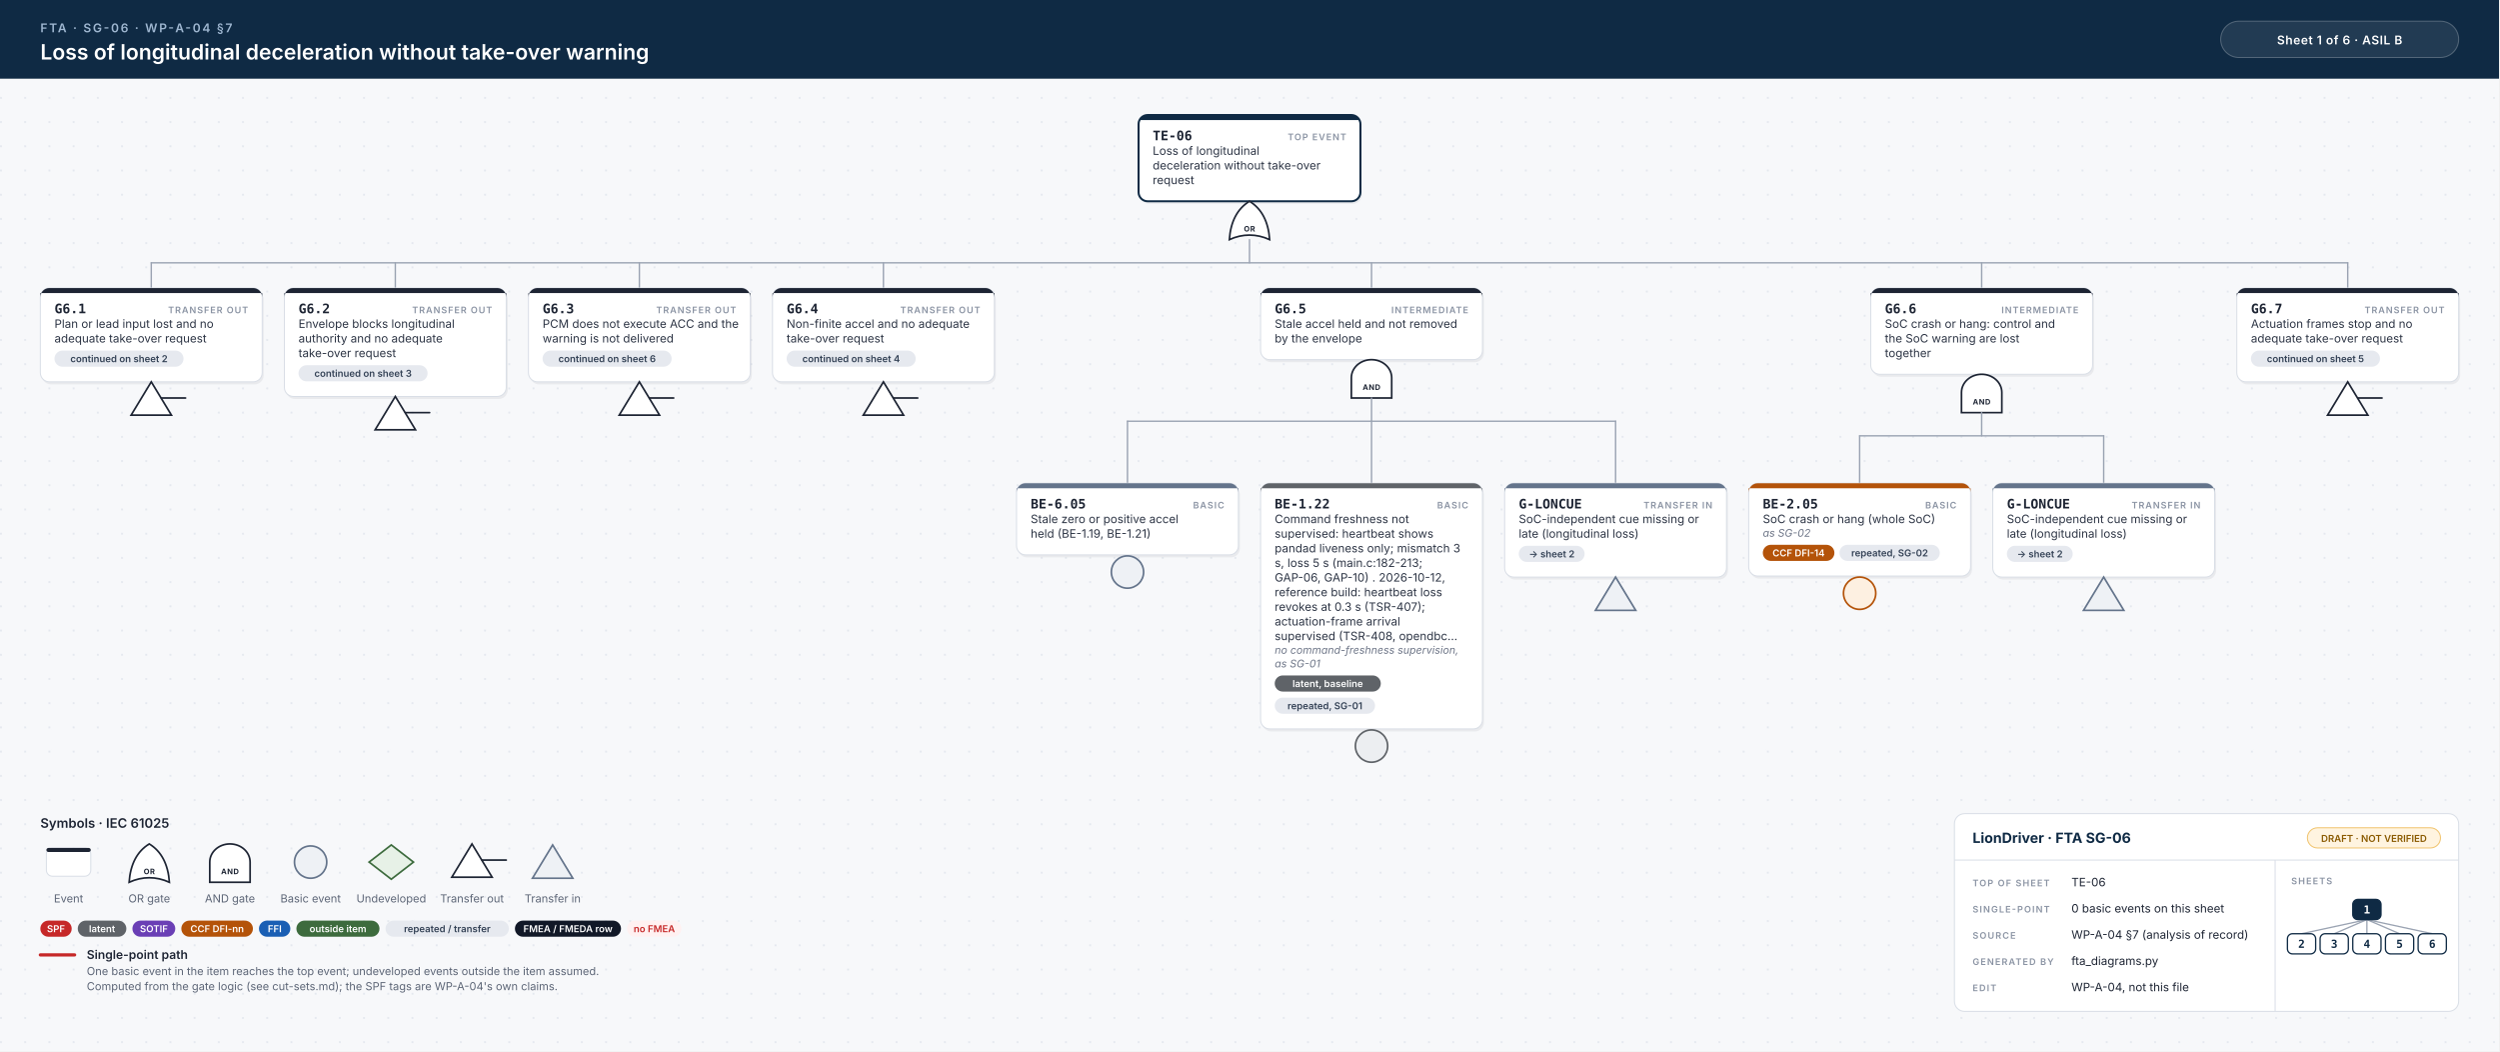
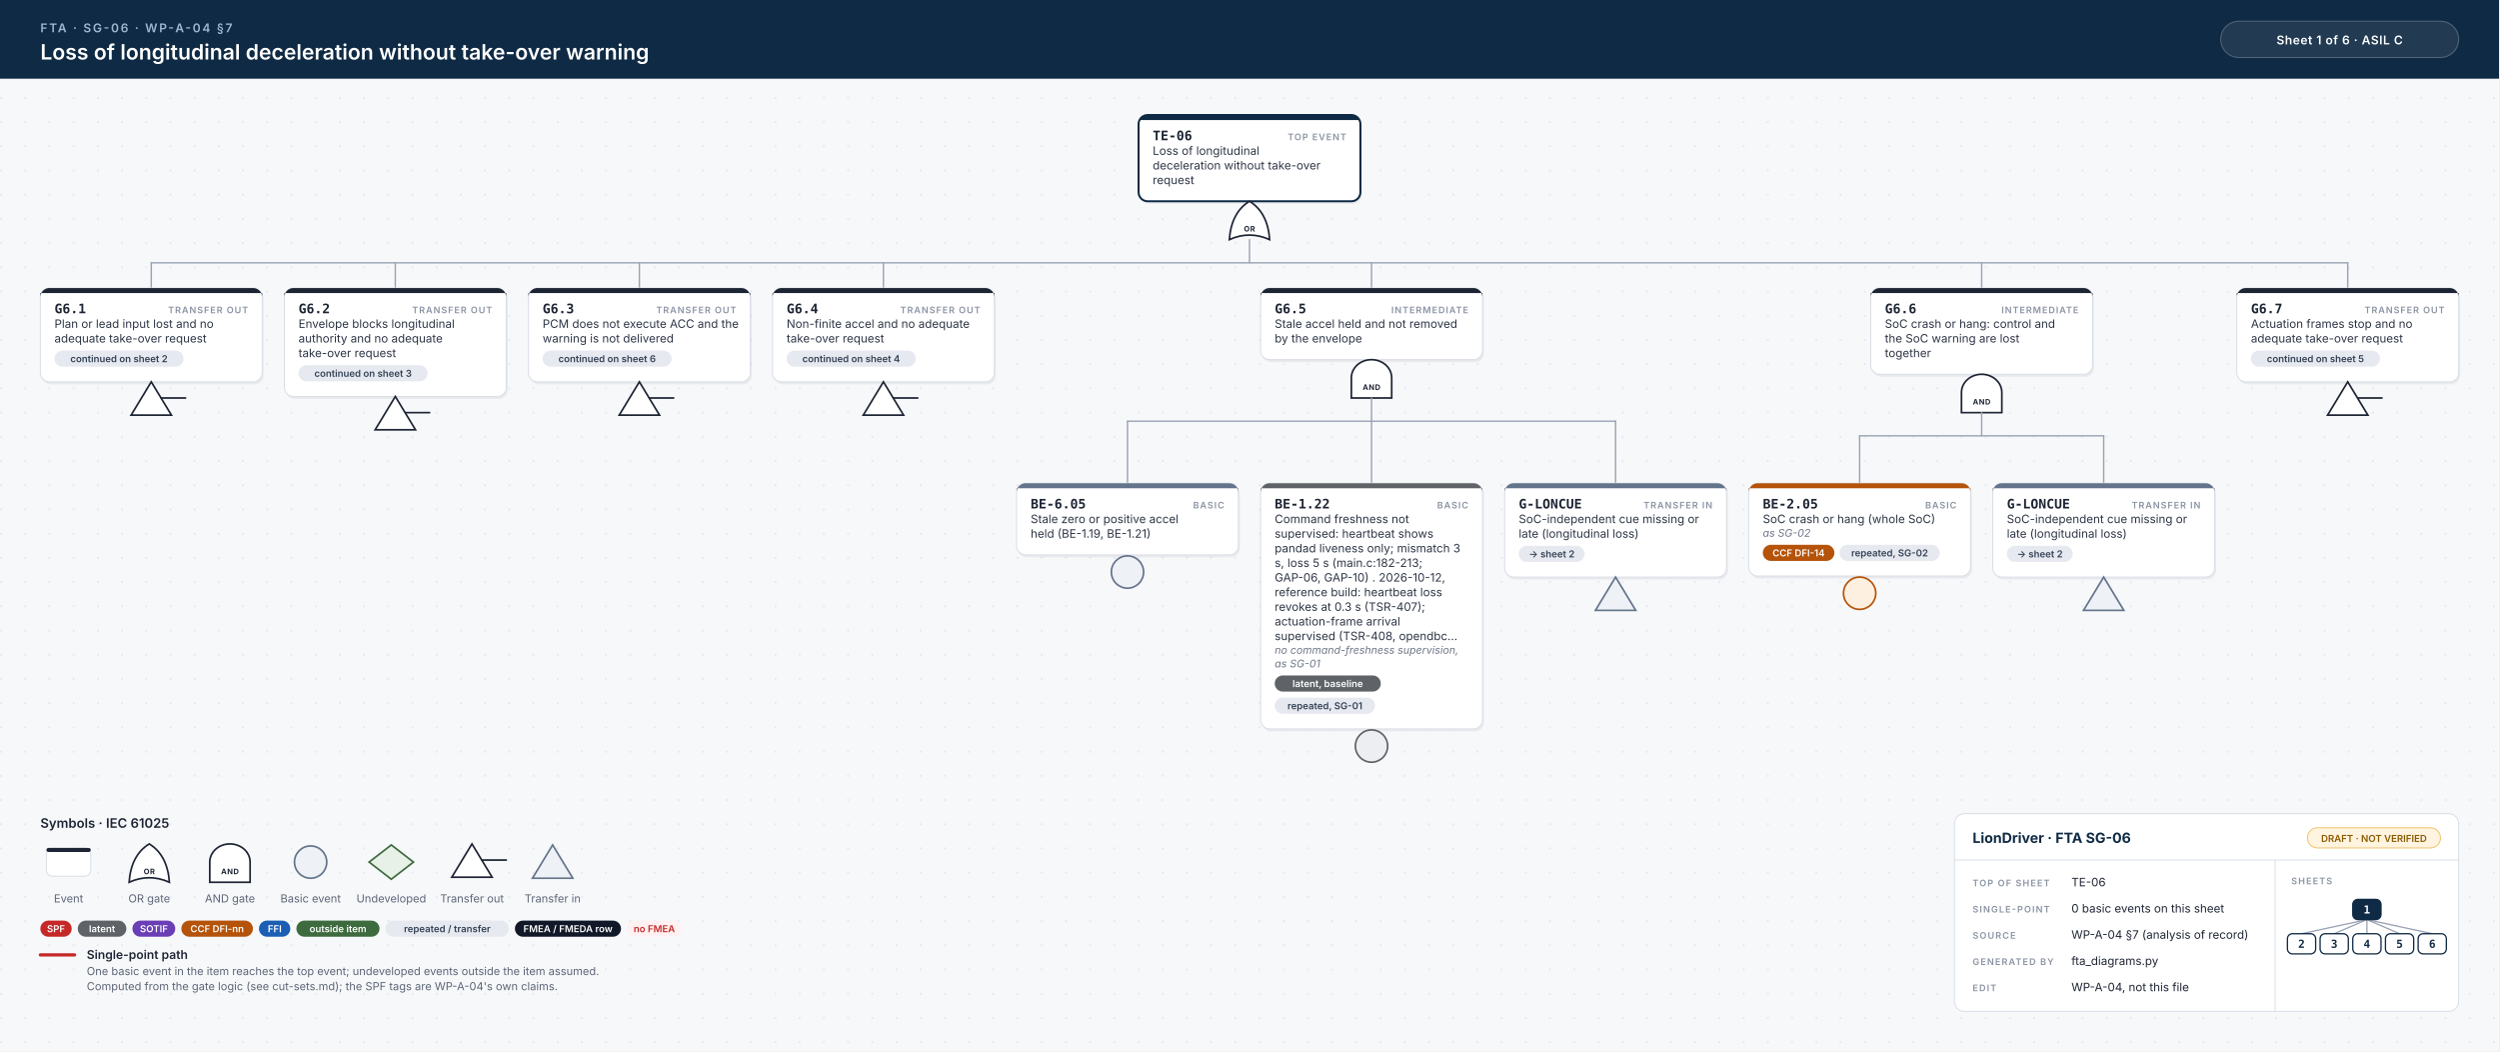
<svg xmlns="http://www.w3.org/2000/svg" width="2478" height="1042" viewBox="0 0 2478 1042">
  <style>.id{font:700 13px 'JetBrains Mono', Menlo, Consolas, monospace;fill:#1d2433}.kind{font:600 9px Inter, 'Helvetica Neue', Helvetica, Arial, sans-serif;letter-spacing:.1em;fill:#8a93a3;text-anchor:end}.d{font:400 11.5px Inter, 'Helvetica Neue', Helvetica, Arial, sans-serif;fill:#2b3343}.n{font:italic 400 10.5px Inter, 'Helvetica Neue', Helvetica, Arial, sans-serif;fill:#6b7385}.chip{font:600 9.5px Inter, 'Helvetica Neue', Helvetica, Arial, sans-serif;text-anchor:middle}.gl{font:700 7.5px Inter, 'Helvetica Neue', Helvetica, Arial, sans-serif;letter-spacing:.06em;text-anchor:middle}.eyebrow{font:600 12px Inter, 'Helvetica Neue', Helvetica, Arial, sans-serif;letter-spacing:.14em;fill:#9fb7d1}.title{font:600 21px Inter, 'Helvetica Neue', Helvetica, Arial, sans-serif;fill:#fff}.title2{font:600 17px Inter, 'Helvetica Neue', Helvetica, Arial, sans-serif;fill:#fff}.hc{font:600 12px Inter, 'Helvetica Neue', Helvetica, Arial, sans-serif;letter-spacing:.04em;fill:#fff;text-anchor:middle}.lh{font:600 13px Inter, 'Helvetica Neue', Helvetica, Arial, sans-serif;fill:#1d2433}.lb{font:600 12px Inter, 'Helvetica Neue', Helvetica, Arial, sans-serif;fill:#1d2433}.s{font:400 11px Inter, 'Helvetica Neue', Helvetica, Arial, sans-serif;fill:#5b6475}.tbh{font:700 14px Inter, 'Helvetica Neue', Helvetica, Arial, sans-serif;fill:#0f2a44}.k{font:600 9px Inter, 'Helvetica Neue', Helvetica, Arial, sans-serif;letter-spacing:.12em;fill:#8a93a3}.v{font:400 11.5px Inter, 'Helvetica Neue', Helvetica, Arial, sans-serif;fill:#1d2433}.mm{font:700 11px 'JetBrains Mono', Menlo, Consolas, monospace;text-anchor:middle}.w{stroke:#9aa3b2;stroke-width:1.4;stroke-linecap:round}.wh{stroke:#c62828;stroke-width:3.2;stroke-linecap:round}.shadow{fill:#0f172a;opacity:.06}</style>
  <defs>
    <pattern id="dots" width="24" height="24" patternUnits="userSpaceOnUse">
      <circle cx="1" cy="1" r="1" fill="#e3e7ee" />
    </pattern>
  </defs>
  <rect width="100%" height="100%" fill="#f7f8fa" />
  <rect y="78" width="100%" height="964" fill="url(#dots)" />
  <rect width="100%" height="78" fill="#0f2a44" />
  <text x="40" y="32" class="eyebrow">FTA · SG-06 · WP-A-04 §7</text>
  <text x="40" y="59" class="title">Loss of longitudinal deceleration without take-over warning</text>
  <rect x="2202" y="21" width="236" height="36" rx="18" fill="#ffffff14" stroke="#ffffff40" />
-   <text x="2320" y="44" class="hc">Sheet 1 of 6  ·  ASIL B</text>
+   <text x="2320" y="44" class="hc">Sheet 1 of 6  ·  ASIL C</text>
  <rect x="1130.5" y="116.5" width="220" height="85.5" rx="9" class="shadow" />
  <rect x="1129.0" y="114" width="220" height="85.5" rx="9" fill="#fff" stroke="#0f2a44" stroke-width="2" />
  <path d="M1138.0,114 H1340.0 A9,9 0 0 1 1349.0,123 V119 H1129.0 V123 A9,9 0 0 1 1138.0,114 Z" fill="#0f2a44" />
  <text x="1143.0" y="139" class="id">TE-06</text>
  <text x="1335.0" y="139" class="kind">TOP EVENT</text>
  <text x="1143.0" y="153.5" class="d">Loss of longitudinal</text>
  <text x="1143.0" y="168.0" class="d">deceleration without take-over</text>
  <text x="1143.0" y="182.5" class="d">request</text>
  <path d="M1219.0,237.5 Q1239.0,228.5 1259.0,237.5 Q1257.0,210.5 1239.0,199.5 Q1221.0,210.5 1219.0,237.5 Z" fill="#fff" stroke="#1d2433" stroke-width="1.7" />
  <text x="1239.0" y="229.5" class="gl" fill="#1d2433">OR</text>
  <line x1="150.0" y1="260.5" x2="2328.0" y2="260.5" class="w" />
  <line x1="1239.0" y1="237.5" x2="1239.0" y2="260.5" class="w" />
  <line x1="150.0" y1="260.5" x2="150.0" y2="285.5" class="w" />
  <line x1="392.0" y1="260.5" x2="392.0" y2="285.5" class="w" />
  <line x1="634.0" y1="260.5" x2="634.0" y2="285.5" class="w" />
  <line x1="876.0" y1="260.5" x2="876.0" y2="285.5" class="w" />
  <line x1="1360.0" y1="260.5" x2="1360.0" y2="285.5" class="w" />
  <line x1="1965.0" y1="260.5" x2="1965.0" y2="285.5" class="w" />
  <line x1="2328.0" y1="260.5" x2="2328.0" y2="285.5" class="w" />
  <rect x="41.5" y="288.0" width="220" height="93.0" rx="9" class="shadow" />
  <rect x="40" y="285.5" width="220" height="93.0" rx="9" fill="#fff" stroke="#d9dee6" stroke-width="1" />
  <path d="M49,285.5 H251 A9,9 0 0 1 260,294.5 V290.5 H40 V294.5 A9,9 0 0 1 49,285.5 Z" fill="#1d2433" />
  <text x="54" y="310.5" class="id">G6.1</text>
  <text x="246" y="310.5" class="kind">TRANSFER OUT</text>
  <text x="54" y="325.0" class="d">Plan or lead input lost and no</text>
  <text x="54" y="339.5" class="d">adequate take-over request</text>
  <rect x="54.0" y="347.5" width="128.0" height="16" rx="8" fill="#e6e9ef" />
  <text x="118.0" y="359.0" class="chip" fill="#334155">continued on sheet 2</text>
  <path d="M150.0,378.5 L170.0,411.5 L130.0,411.5 Z" fill="#fff" stroke="#1d2433" stroke-width="1.7" />
  <line x1="160.0" y1="394.5" x2="184.0" y2="394.5" stroke="#1d2433" stroke-width="1.7" stroke-linecap="round" />
  <rect x="283.5" y="288.0" width="220" height="107.5" rx="9" class="shadow" />
  <rect x="282" y="285.5" width="220" height="107.5" rx="9" fill="#fff" stroke="#d9dee6" stroke-width="1" />
  <path d="M291,285.5 H493 A9,9 0 0 1 502,294.5 V290.5 H282 V294.5 A9,9 0 0 1 291,285.5 Z" fill="#1d2433" />
  <text x="296" y="310.5" class="id">G6.2</text>
  <text x="488" y="310.5" class="kind">TRANSFER OUT</text>
  <text x="296" y="325.0" class="d">Envelope blocks longitudinal</text>
  <text x="296" y="339.5" class="d">authority and no adequate</text>
  <text x="296" y="354.0" class="d">take-over request</text>
  <rect x="296.0" y="362.0" width="128.0" height="16" rx="8" fill="#e6e9ef" />
  <text x="360.0" y="373.5" class="chip" fill="#334155">continued on sheet 3</text>
  <path d="M392.0,393.0 L412.0,426.0 L372.0,426.0 Z" fill="#fff" stroke="#1d2433" stroke-width="1.7" />
  <line x1="402.0" y1="409.0" x2="426.0" y2="409.0" stroke="#1d2433" stroke-width="1.7" stroke-linecap="round" />
  <rect x="525.5" y="288.0" width="220" height="93.0" rx="9" class="shadow" />
  <rect x="524" y="285.5" width="220" height="93.0" rx="9" fill="#fff" stroke="#d9dee6" stroke-width="1" />
  <path d="M533,285.5 H735 A9,9 0 0 1 744,294.5 V290.5 H524 V294.5 A9,9 0 0 1 533,285.5 Z" fill="#1d2433" />
  <text x="538" y="310.5" class="id">G6.3</text>
  <text x="730" y="310.5" class="kind">TRANSFER OUT</text>
  <text x="538" y="325.0" class="d">PCM does not execute ACC and the</text>
  <text x="538" y="339.5" class="d">warning is not delivered</text>
  <rect x="538.0" y="347.5" width="128.0" height="16" rx="8" fill="#e6e9ef" />
  <text x="602.0" y="359.0" class="chip" fill="#334155">continued on sheet 6</text>
  <path d="M634.0,378.5 L654.0,411.5 L614.0,411.5 Z" fill="#fff" stroke="#1d2433" stroke-width="1.7" />
  <line x1="644.0" y1="394.5" x2="668.0" y2="394.5" stroke="#1d2433" stroke-width="1.7" stroke-linecap="round" />
  <rect x="767.5" y="288.0" width="220" height="93.0" rx="9" class="shadow" />
  <rect x="766" y="285.5" width="220" height="93.0" rx="9" fill="#fff" stroke="#d9dee6" stroke-width="1" />
  <path d="M775,285.5 H977 A9,9 0 0 1 986,294.5 V290.5 H766 V294.5 A9,9 0 0 1 775,285.5 Z" fill="#1d2433" />
  <text x="780" y="310.5" class="id">G6.4</text>
  <text x="972" y="310.5" class="kind">TRANSFER OUT</text>
  <text x="780" y="325.0" class="d">Non-finite accel and no adequate</text>
  <text x="780" y="339.5" class="d">take-over request</text>
  <rect x="780.0" y="347.5" width="128.0" height="16" rx="8" fill="#e6e9ef" />
  <text x="844.0" y="359.0" class="chip" fill="#334155">continued on sheet 4</text>
  <path d="M876.0,378.5 L896.0,411.5 L856.0,411.5 Z" fill="#fff" stroke="#1d2433" stroke-width="1.7" />
  <line x1="886.0" y1="394.5" x2="910.0" y2="394.5" stroke="#1d2433" stroke-width="1.7" stroke-linecap="round" />
  <rect x="1251.5" y="288.0" width="220" height="71.0" rx="9" class="shadow" />
  <rect x="1250.0" y="285.5" width="220" height="71.0" rx="9" fill="#fff" stroke="#d9dee6" stroke-width="1" />
  <path d="M1259.0,285.5 H1461.0 A9,9 0 0 1 1470.0,294.5 V290.5 H1250.0 V294.5 A9,9 0 0 1 1259.0,285.5 Z" fill="#1d2433" />
  <text x="1264.0" y="310.5" class="id">G6.5</text>
  <text x="1456.0" y="310.5" class="kind">INTERMEDIATE</text>
  <text x="1264.0" y="325.0" class="d">Stale accel held and not removed</text>
  <text x="1264.0" y="339.5" class="d">by the envelope</text>
  <path d="M1340.0,394.5 L1340.0,374.5 A20,18 0 0 1 1380.0,374.5 L1380.0,394.5 Z" fill="#fff" stroke="#1d2433" stroke-width="1.7" />
  <text x="1360.0" y="386.5" class="gl" fill="#1d2433">AND</text>
  <line x1="1118.0" y1="417.5" x2="1602.0" y2="417.5" class="w" />
  <line x1="1360.0" y1="394.5" x2="1360.0" y2="417.5" class="w" />
  <line x1="1118.0" y1="417.5" x2="1118.0" y2="479.0" class="w" />
  <line x1="1360.0" y1="417.5" x2="1360.0" y2="479.0" class="w" />
  <line x1="1602.0" y1="417.5" x2="1602.0" y2="479.0" class="w" />
  <rect x="1009.5" y="481.5" width="220" height="71.0" rx="9" class="shadow" />
  <rect x="1008" y="479.0" width="220" height="71.0" rx="9" fill="#fff" stroke="#d9dee6" stroke-width="1" />
  <path d="M1017,479.0 H1219 A9,9 0 0 1 1228,488.0 V484.0 H1008 V488.0 A9,9 0 0 1 1017,479.0 Z" fill="#64748b" />
  <text x="1022" y="504.0" class="id">BE-6.05</text>
  <text x="1214" y="504.0" class="kind">BASIC</text>
  <text x="1022" y="518.5" class="d">Stale zero or positive accel</text>
  <text x="1022" y="533.0" class="d">held (BE-1.19, BE-1.21)</text>
  <circle cx="1118.0" cy="567.0" r="16" fill="#eef1f5" stroke="#64748b" stroke-width="1.7" />
  <rect x="1251.5" y="481.5" width="220" height="243.5" rx="9" class="shadow" />
  <rect x="1250" y="479.0" width="220" height="243.5" rx="9" fill="#fff" stroke="#d9dee6" stroke-width="1" />
  <path d="M1259,479.0 H1461 A9,9 0 0 1 1470,488.0 V484.0 H1250 V488.0 A9,9 0 0 1 1259,479.0 Z" fill="#5f6368" />
  <text x="1264" y="504.0" class="id">BE-1.22</text>
  <text x="1456" y="504.0" class="kind">BASIC</text>
  <text x="1264" y="518.5" class="d">Command freshness not</text>
  <text x="1264" y="533.0" class="d">supervised: heartbeat shows</text>
  <text x="1264" y="547.5" class="d">pandad liveness only; mismatch 3</text>
  <text x="1264" y="562.0" class="d">s, loss 5 s (main.c:182-213;</text>
  <text x="1264" y="576.5" class="d">GAP-06, GAP-10) . 2026-10-12,</text>
  <text x="1264" y="591.0" class="d">reference build: heartbeat loss</text>
  <text x="1264" y="605.5" class="d">revokes at 0.3 s (TSR-407);</text>
  <text x="1264" y="620.0" class="d">actuation-frame arrival</text>
  <text x="1264" y="634.5" class="d">supervised (TSR-408, opendbc…</text>
  <text x="1264" y="648.0" class="n">no command-freshness supervision,</text>
  <text x="1264" y="661.5" class="n">as SG-01</text>
  <rect x="1264.0" y="669.5" width="105.2" height="16" rx="8" fill="#5f6368" />
  <text x="1316.6" y="681.0" class="chip" fill="#fff">latent, baseline</text>
  <rect x="1264.0" y="691.5" width="99.5" height="16" rx="8" fill="#e6e9ef" />
  <text x="1313.8" y="703.0" class="chip" fill="#334155">repeated, SG-01</text>
  <circle cx="1360.0" cy="739.5" r="16" fill="#eceef1" stroke="#5f6368" stroke-width="1.7" />
  <rect x="1493.5" y="481.5" width="220" height="93.0" rx="9" class="shadow" />
  <rect x="1492" y="479.0" width="220" height="93.0" rx="9" fill="#fff" stroke="#d9dee6" stroke-width="1" />
  <path d="M1501,479.0 H1703 A9,9 0 0 1 1712,488.0 V484.0 H1492 V488.0 A9,9 0 0 1 1501,479.0 Z" fill="#64748b" />
  <text x="1506" y="504.0" class="id">G-LONCUE</text>
  <text x="1698" y="504.0" class="kind">TRANSFER IN</text>
  <text x="1506" y="518.5" class="d">SoC-independent cue missing or</text>
  <text x="1506" y="533.0" class="d">late (longitudinal loss)</text>
  <rect x="1506.0" y="541.0" width="65.3" height="16" rx="8" fill="#e6e9ef" />
  <text x="1538.7" y="552.5" class="chip" fill="#334155">→ sheet 2</text>
  <path d="M1602.0,572.0 L1622.0,605.0 L1582.0,605.0 Z" fill="#eef1f5" stroke="#64748b" stroke-width="1.7" />
  <rect x="1856.5" y="288.0" width="220" height="85.5" rx="9" class="shadow" />
  <rect x="1855.0" y="285.5" width="220" height="85.5" rx="9" fill="#fff" stroke="#d9dee6" stroke-width="1" />
  <path d="M1864.0,285.5 H2066.0 A9,9 0 0 1 2075.0,294.5 V290.5 H1855.0 V294.5 A9,9 0 0 1 1864.0,285.5 Z" fill="#1d2433" />
  <text x="1869.0" y="310.5" class="id">G6.6</text>
  <text x="2061.0" y="310.5" class="kind">INTERMEDIATE</text>
  <text x="1869.0" y="325.0" class="d">SoC crash or hang: control and</text>
  <text x="1869.0" y="339.5" class="d">the SoC warning are lost</text>
  <text x="1869.0" y="354.0" class="d">together</text>
  <path d="M1945.0,409.0 L1945.0,389.0 A20,18 0 0 1 1985.0,389.0 L1985.0,409.0 Z" fill="#fff" stroke="#1d2433" stroke-width="1.7" />
  <text x="1965.0" y="401.0" class="gl" fill="#1d2433">AND</text>
  <line x1="1844.0" y1="432.0" x2="2086.0" y2="432.0" class="w" />
  <line x1="1965.0" y1="409.0" x2="1965.0" y2="432.0" class="w" />
  <line x1="1844.0" y1="432.0" x2="1844.0" y2="479.0" class="w" />
  <line x1="2086.0" y1="432.0" x2="2086.0" y2="479.0" class="w" />
  <rect x="1735.5" y="481.5" width="220" height="92.0" rx="9" class="shadow" />
  <rect x="1734" y="479.0" width="220" height="92.0" rx="9" fill="#fff" stroke="#d9dee6" stroke-width="1" />
  <path d="M1743,479.0 H1945 A9,9 0 0 1 1954,488.0 V484.0 H1734 V488.0 A9,9 0 0 1 1743,479.0 Z" fill="#b45309" />
  <text x="1748" y="504.0" class="id">BE-2.05</text>
  <text x="1940" y="504.0" class="kind">BASIC</text>
  <text x="1748" y="518.5" class="d">SoC crash or hang (whole SoC)</text>
  <text x="1748" y="532.0" class="n">as SG-02</text>
  <rect x="1748.0" y="540.0" width="71.0" height="16" rx="8" fill="#b45309" />
  <text x="1783.5" y="551.5" class="chip" fill="#fff">CCF DFI-14</text>
  <rect x="1824.0" y="540.0" width="99.5" height="16" rx="8" fill="#e6e9ef" />
  <text x="1873.8" y="551.5" class="chip" fill="#334155">repeated, SG-02</text>
  <circle cx="1844.0" cy="588.0" r="16" fill="#fdf0e1" stroke="#b45309" stroke-width="1.7" />
  <rect x="1977.5" y="481.5" width="220" height="93.0" rx="9" class="shadow" />
  <rect x="1976" y="479.0" width="220" height="93.0" rx="9" fill="#fff" stroke="#d9dee6" stroke-width="1" />
  <path d="M1985,479.0 H2187 A9,9 0 0 1 2196,488.0 V484.0 H1976 V488.0 A9,9 0 0 1 1985,479.0 Z" fill="#64748b" />
  <text x="1990" y="504.0" class="id">G-LONCUE</text>
  <text x="2182" y="504.0" class="kind">TRANSFER IN</text>
  <text x="1990" y="518.5" class="d">SoC-independent cue missing or</text>
  <text x="1990" y="533.0" class="d">late (longitudinal loss)</text>
  <rect x="1990.0" y="541.0" width="65.3" height="16" rx="8" fill="#e6e9ef" />
  <text x="2022.7" y="552.5" class="chip" fill="#334155">→ sheet 2</text>
  <path d="M2086.0,572.0 L2106.0,605.0 L2066.0,605.0 Z" fill="#eef1f5" stroke="#64748b" stroke-width="1.7" />
  <rect x="2219.5" y="288.0" width="220" height="93.0" rx="9" class="shadow" />
  <rect x="2218" y="285.5" width="220" height="93.0" rx="9" fill="#fff" stroke="#d9dee6" stroke-width="1" />
  <path d="M2227,285.5 H2429 A9,9 0 0 1 2438,294.5 V290.5 H2218 V294.5 A9,9 0 0 1 2227,285.5 Z" fill="#1d2433" />
  <text x="2232" y="310.5" class="id">G6.7</text>
  <text x="2424" y="310.5" class="kind">TRANSFER OUT</text>
  <text x="2232" y="325.0" class="d">Actuation frames stop and no</text>
  <text x="2232" y="339.5" class="d">adequate take-over request</text>
  <rect x="2232.0" y="347.5" width="128.0" height="16" rx="8" fill="#e6e9ef" />
  <text x="2296.0" y="359.0" class="chip" fill="#334155">continued on sheet 5</text>
  <path d="M2328.0,378.5 L2348.0,411.5 L2308.0,411.5 Z" fill="#fff" stroke="#1d2433" stroke-width="1.7" />
  <line x1="2338.0" y1="394.5" x2="2362.0" y2="394.5" stroke="#1d2433" stroke-width="1.7" stroke-linecap="round" />
  <text x="40" y="820.5" class="lh">Symbols · IEC 61025</text>
  <rect x="46" y="840.5" width="44" height="28" rx="6" fill="#fff" stroke="#d9dee6" />
  <rect x="46" y="840.5" width="44" height="4" rx="2" fill="#1d2433" />
  <text x="68" y="894.5" class="s" text-anchor="middle">Event</text>
  <path d="M128,874.5 Q148,865.5 168,874.5 Q166,847.5 148,836.5 Q130,847.5 128,874.5 Z" fill="#fff" stroke="#1d2433" stroke-width="1.7" />
  <text x="148" y="866.5" class="gl" fill="#1d2433">OR</text>
  <text x="148" y="894.5" class="s" text-anchor="middle">OR gate</text>
  <path d="M208,874.5 L208,854.5 A20,18 0 0 1 248,854.5 L248,874.5 Z" fill="#fff" stroke="#1d2433" stroke-width="1.7" />
  <text x="228" y="866.5" class="gl" fill="#1d2433">AND</text>
  <text x="228" y="894.5" class="s" text-anchor="middle">AND gate</text>
  <circle cx="308" cy="854.5" r="16" fill="#eef1f5" stroke="#64748b" stroke-width="1.7" />
  <text x="308" y="894.5" class="s" text-anchor="middle">Basic event</text>
  <path d="M388,837.5 L410,854.5 L388,871.5 L366,854.5 Z" fill="#e7f1e7" stroke="#3d6b3d" stroke-width="1.7" />
  <text x="388" y="894.5" class="s" text-anchor="middle">Undeveloped</text>
  <path d="M468,836.5 L488,869.5 L448,869.5 Z" fill="#fff" stroke="#1d2433" stroke-width="1.7" />
  <line x1="478" y1="852.5" x2="502" y2="852.5" stroke="#1d2433" stroke-width="1.7" stroke-linecap="round" />
  <text x="468" y="894.5" class="s" text-anchor="middle">Transfer out</text>
  <path d="M548,837.5 L568,870.5 L528,870.5 Z" fill="#eef1f5" stroke="#64748b" stroke-width="1.7" />
  <text x="548" y="894.5" class="s" text-anchor="middle">Transfer in</text>
  <rect x="40.0" y="912.5" width="31.1" height="16" rx="8" fill="#c62828" />
  <text x="55.5" y="924.0" class="chip" fill="#fff">SPF</text>
  <rect x="77.1" y="912.5" width="48.2" height="16" rx="8" fill="#5f6368" />
  <text x="101.2" y="924.0" class="chip" fill="#fff">latent</text>
  <rect x="131.3" y="912.5" width="42.5" height="16" rx="8" fill="#6a3fb5" />
  <text x="152.6" y="924.0" class="chip" fill="#fff">SOTIF</text>
  <rect x="179.8" y="912.5" width="71.0" height="16" rx="8" fill="#b45309" />
  <text x="215.3" y="924.0" class="chip" fill="#fff">CCF DFI-nn</text>
  <rect x="256.8" y="912.5" width="31.1" height="16" rx="8" fill="#1a5fb4" />
  <text x="272.4" y="924.0" class="chip" fill="#fff">FFI</text>
  <rect x="293.9" y="912.5" width="82.4" height="16" rx="8" fill="#3d6b3d" />
  <text x="335.1" y="924.0" class="chip" fill="#fff">outside item</text>
  <rect x="382.3" y="912.5" width="122.3" height="16" rx="8" fill="#e6e9ef" />
  <text x="443.5" y="924.0" class="chip" fill="#334155">repeated / transfer</text>
  <rect x="510.6" y="912.5" width="105.2" height="16" rx="8" fill="#111827" />
  <text x="563.2" y="924.0" class="chip" fill="#fff">FMEA / FMEDA row</text>
  <rect x="621.8" y="912.5" width="53.9" height="16" rx="8" fill="#fff1f1" />
  <text x="648.8" y="924.0" class="chip" fill="#c62828">no FMEA</text>
  <line x1="40" y1="946.5" x2="74" y2="946.5" class="wh" />
  <text x="86" y="950.5" class="lb">Single-point path</text>
  <text x="86" y="966.5" class="s">One basic event in the item reaches the top event; undeveloped events outside the item assumed.</text>
  <text x="86" y="981.5" class="s">Computed from the gate logic (see cut-sets.md); the SPF tags are WP-A-04's own claims.</text>
  <rect x="1938" y="806.5" width="500" height="196" rx="10" fill="#fff" stroke="#d9dee6" />
  <line x1="1938" y1="852.5" x2="2438" y2="852.5" stroke="#d9dee6" />
  <line x1="2256" y1="852.5" x2="2256" y2="1002.5" stroke="#d9dee6" />
  <text x="1956" y="835.5" class="tbh">LionDriver · FTA SG-06</text>
  <rect x="2288" y="820.5" width="132" height="20" rx="10" fill="#fff4e0" stroke="#f0c36d" />
  <text x="2354" y="834.5" class="chip" fill="#8a5a00">DRAFT · NOT VERIFIED</text>
  <text x="1956" y="878.5" class="k">TOP OF SHEET</text>
  <text x="2054" y="878.5" class="v">TE-06</text>
  <text x="1956" y="904.5" class="k">SINGLE-POINT</text>
  <text x="2054" y="904.5" class="v">0 basic events on this sheet</text>
  <text x="1956" y="930.5" class="k">SOURCE</text>
  <text x="2054" y="930.5" class="v">WP-A-04 §7 (analysis of record)</text>
  <text x="1956" y="956.5" class="k">GENERATED BY</text>
  <text x="2054" y="956.5" class="v">fta_diagrams.py</text>
  <text x="1956" y="982.5" class="k">EDIT</text>
  <text x="2054" y="982.5" class="v">WP-A-04, not this file</text>
  <text x="2272" y="876.5" class="k">SHEETS</text>
  <line x1="2347.0" y1="911.5" x2="2282.2" y2="925.5" stroke="#9aa3b2" stroke-width="1.3" />
  <line x1="2347.0" y1="911.5" x2="2314.6" y2="925.5" stroke="#9aa3b2" stroke-width="1.3" />
  <line x1="2347.0" y1="911.5" x2="2347.0" y2="925.5" stroke="#9aa3b2" stroke-width="1.3" />
  <line x1="2347.0" y1="911.5" x2="2379.4" y2="925.5" stroke="#9aa3b2" stroke-width="1.3" />
  <line x1="2347.0" y1="911.5" x2="2411.8" y2="925.5" stroke="#9aa3b2" stroke-width="1.3" />
  <rect x="2333.0" y="891.5" width="28" height="20" rx="5" fill="#0f2a44" stroke="#0f2a44" stroke-width="1.3" />
  <text x="2347.0" y="905.5" class="mm" fill="#fff">1</text>
  <rect x="2268.2" y="925.5" width="28" height="20" rx="5" fill="#fff" stroke="#0f2a44" stroke-width="1.3" />
  <text x="2282.2" y="939.5" class="mm" fill="#0f2a44">2</text>
  <rect x="2300.6" y="925.5" width="28" height="20" rx="5" fill="#fff" stroke="#0f2a44" stroke-width="1.3" />
  <text x="2314.6" y="939.5" class="mm" fill="#0f2a44">3</text>
  <rect x="2333.0" y="925.5" width="28" height="20" rx="5" fill="#fff" stroke="#0f2a44" stroke-width="1.3" />
  <text x="2347.0" y="939.5" class="mm" fill="#0f2a44">4</text>
  <rect x="2365.4" y="925.5" width="28" height="20" rx="5" fill="#fff" stroke="#0f2a44" stroke-width="1.3" />
  <text x="2379.4" y="939.5" class="mm" fill="#0f2a44">5</text>
  <rect x="2397.8" y="925.5" width="28" height="20" rx="5" fill="#fff" stroke="#0f2a44" stroke-width="1.3" />
  <text x="2411.8" y="939.5" class="mm" fill="#0f2a44">6</text>
</svg>
